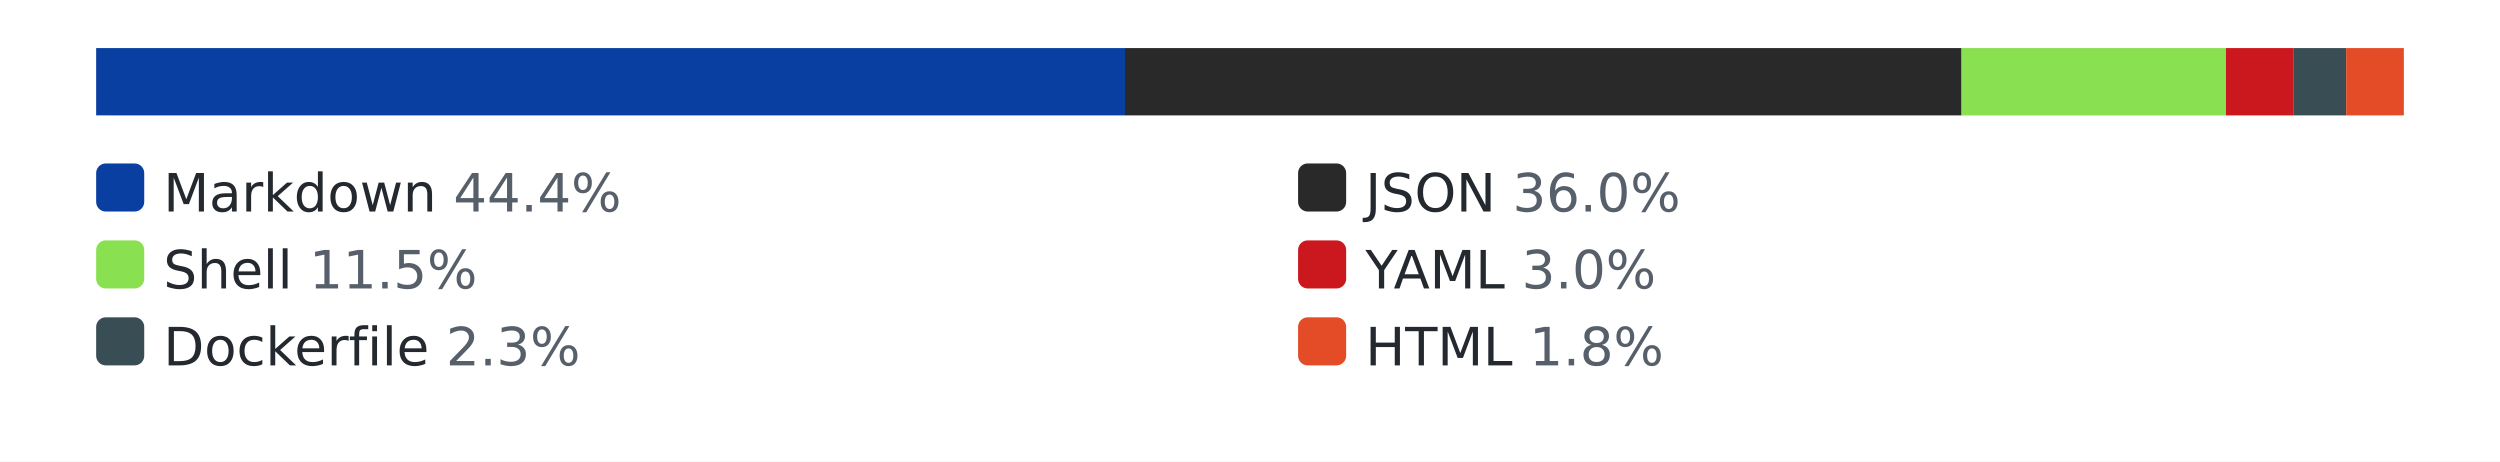
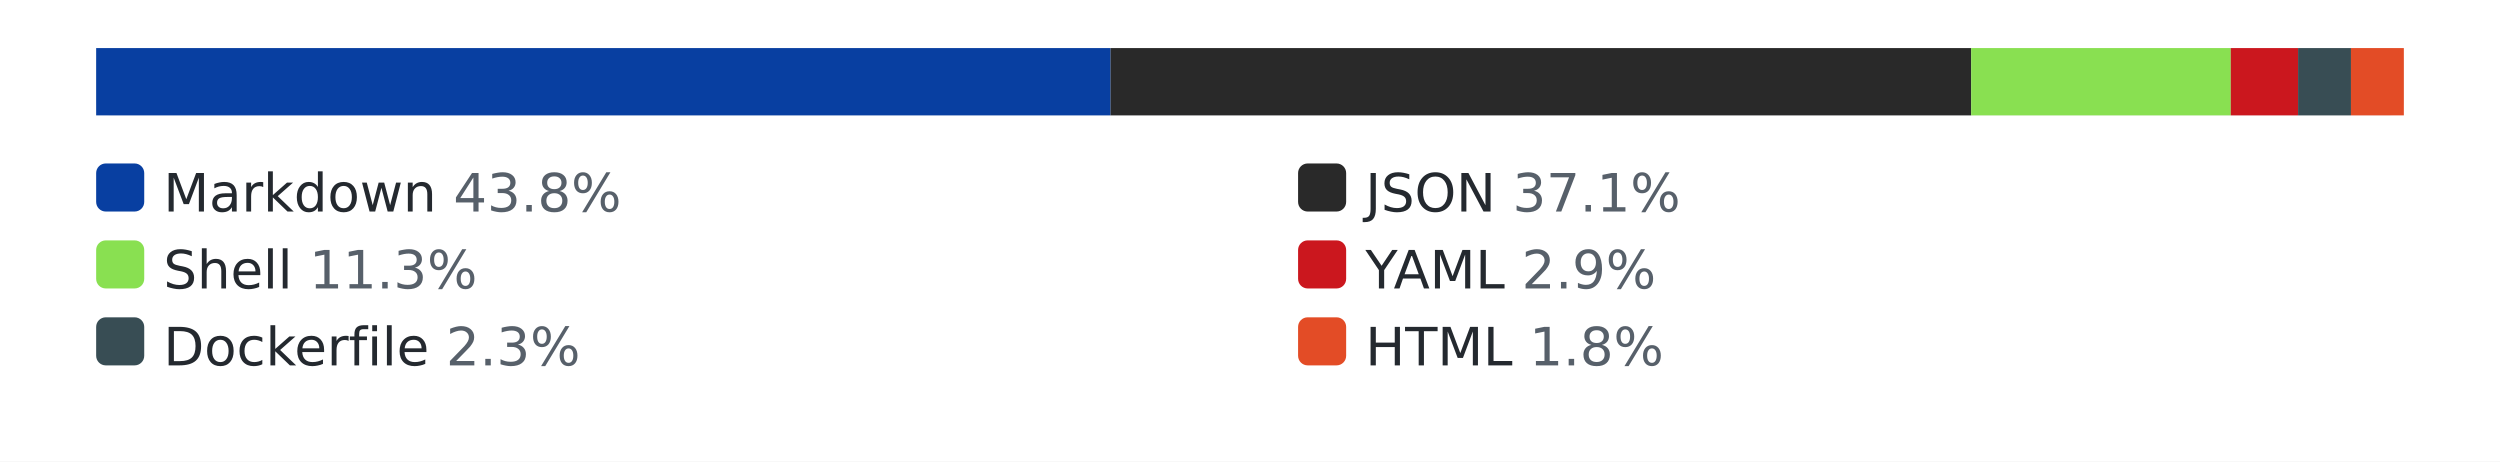
<svg xmlns="http://www.w3.org/2000/svg" width="520" height="96" role="img" aria-label="languages by lines of code">
  <style>.bg{fill:#ffffff}.track{fill:#eaecef}.lbl{fill:#24292f}.pct{fill:#57606a}@media (prefers-color-scheme: dark){.bg{fill:#0d1117}.track{fill:#30363d}.lbl{fill:#e6edf3}.pct{fill:#8b949e}}</style>
  <rect class="bg" width="520" height="96" />
  <rect class="track" x="20" y="10" width="480" height="14" rx="3" />
-   <rect x="20" y="10" width="214" height="14" fill="#083fa1" />
-   <rect x="234" y="10" width="174" height="14" fill="#292929" />
-   <rect x="408" y="10" width="55" height="14" fill="#89e051" />
-   <rect x="463" y="10" width="14" height="14" fill="#cb171e" />
-   <rect x="477" y="10" width="11" height="14" fill="#384d54" />
-   <rect x="488" y="10" width="12" height="14" fill="#e34c26" />
+   <rect x="20" y="10" width="211" height="14" fill="#083fa1" />
+   <rect x="231" y="10" width="179" height="14" fill="#292929" />
+   <rect x="410" y="10" width="54" height="14" fill="#89e051" />
+   <rect x="464" y="10" width="14" height="14" fill="#cb171e" />
+   <rect x="478" y="10" width="11" height="14" fill="#384d54" />
+   <rect x="489" y="10" width="11" height="14" fill="#e34c26" />
  <rect x="20" y="34" width="10" height="10" rx="2" fill="#083fa1" />
-   <text x="34" y="44" font-family="Verdana,Geneva,DejaVu Sans,sans-serif" font-size="11" class="lbl">Markdown <tspan class="pct">44.4%</tspan>
+   <text x="34" y="44" font-family="Verdana,Geneva,DejaVu Sans,sans-serif" font-size="11" class="lbl">Markdown <tspan class="pct">43.8%</tspan>
  </text>
  <rect x="270" y="34" width="10" height="10" rx="2" fill="#292929" />
-   <text x="284" y="44" font-family="Verdana,Geneva,DejaVu Sans,sans-serif" font-size="11" class="lbl">JSON <tspan class="pct">36.0%</tspan>
+   <text x="284" y="44" font-family="Verdana,Geneva,DejaVu Sans,sans-serif" font-size="11" class="lbl">JSON <tspan class="pct">37.1%</tspan>
  </text>
  <rect x="20" y="50" width="10" height="10" rx="2" fill="#89e051" />
-   <text x="34" y="60" font-family="Verdana,Geneva,DejaVu Sans,sans-serif" font-size="11" class="lbl">Shell <tspan class="pct">11.5%</tspan>
+   <text x="34" y="60" font-family="Verdana,Geneva,DejaVu Sans,sans-serif" font-size="11" class="lbl">Shell <tspan class="pct">11.3%</tspan>
  </text>
  <rect x="270" y="50" width="10" height="10" rx="2" fill="#cb171e" />
-   <text x="284" y="60" font-family="Verdana,Geneva,DejaVu Sans,sans-serif" font-size="11" class="lbl">YAML <tspan class="pct">3.0%</tspan>
+   <text x="284" y="60" font-family="Verdana,Geneva,DejaVu Sans,sans-serif" font-size="11" class="lbl">YAML <tspan class="pct">2.9%</tspan>
  </text>
  <rect x="20" y="66" width="10" height="10" rx="2" fill="#384d54" />
  <text x="34" y="76" font-family="Verdana,Geneva,DejaVu Sans,sans-serif" font-size="11" class="lbl">Dockerfile <tspan class="pct">2.3%</tspan>
  </text>
  <rect x="270" y="66" width="10" height="10" rx="2" fill="#e34c26" />
  <text x="284" y="76" font-family="Verdana,Geneva,DejaVu Sans,sans-serif" font-size="11" class="lbl">HTML <tspan class="pct">1.8%</tspan>
  </text>
</svg>
